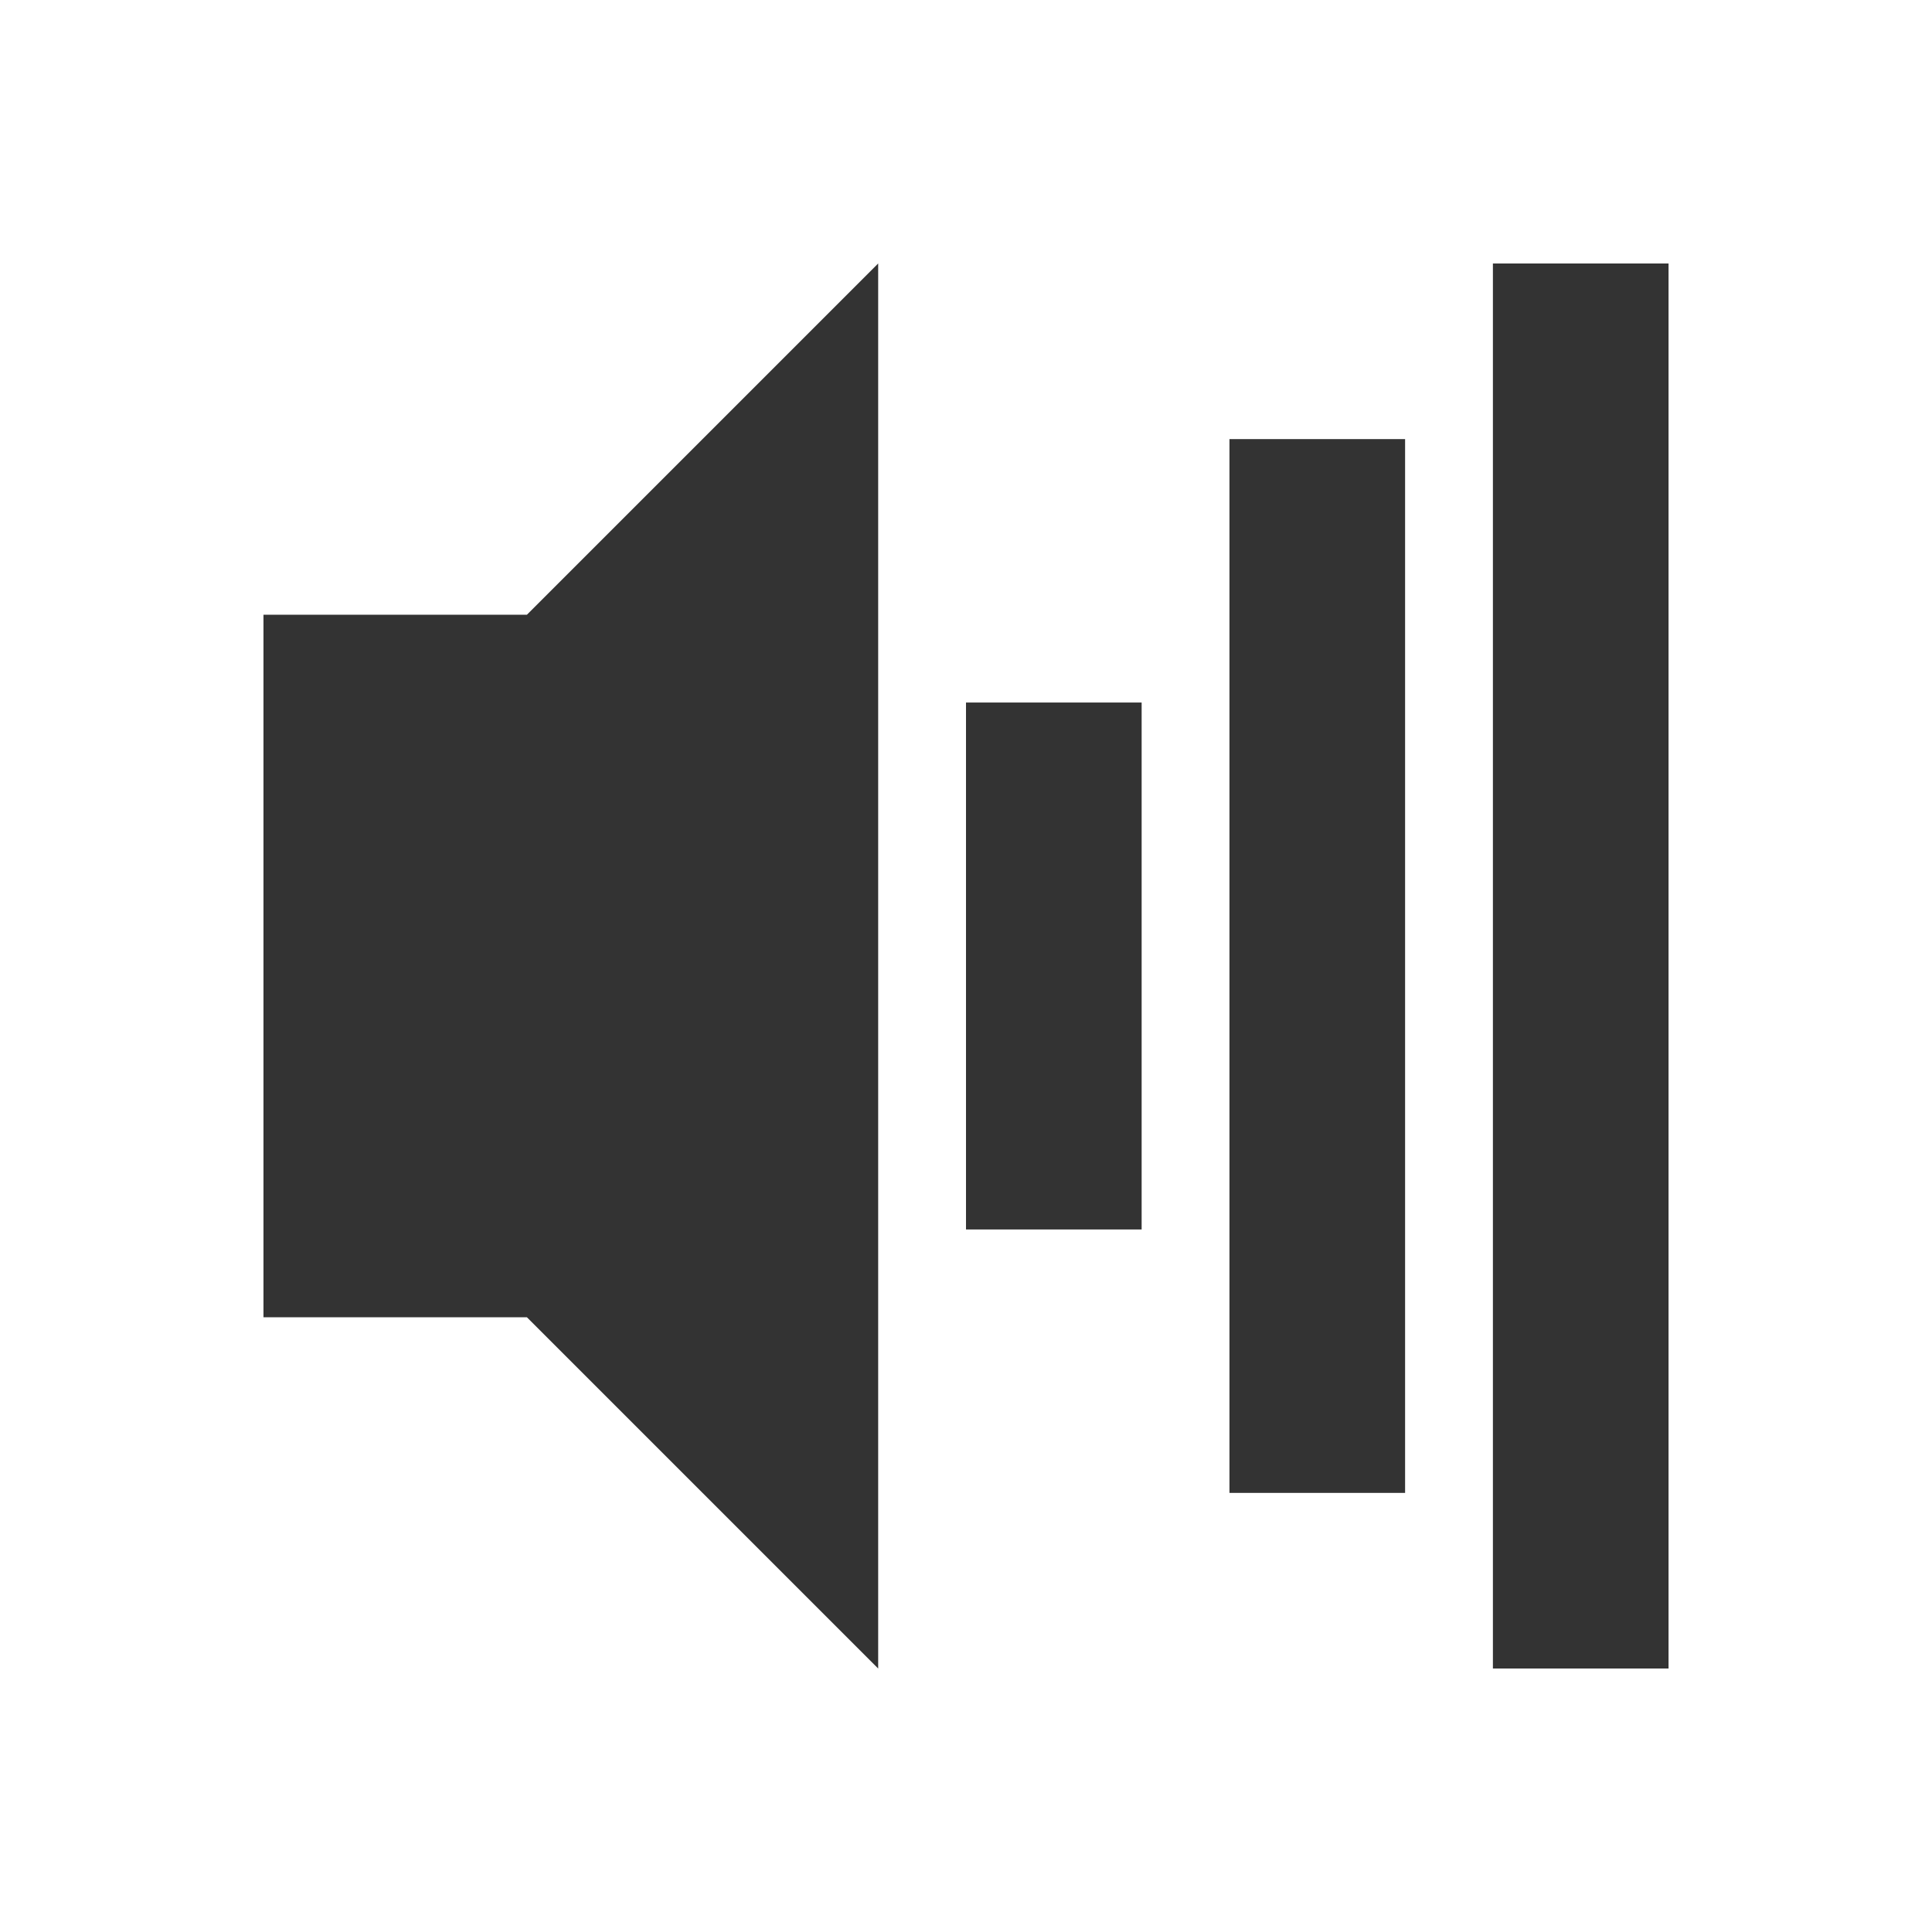
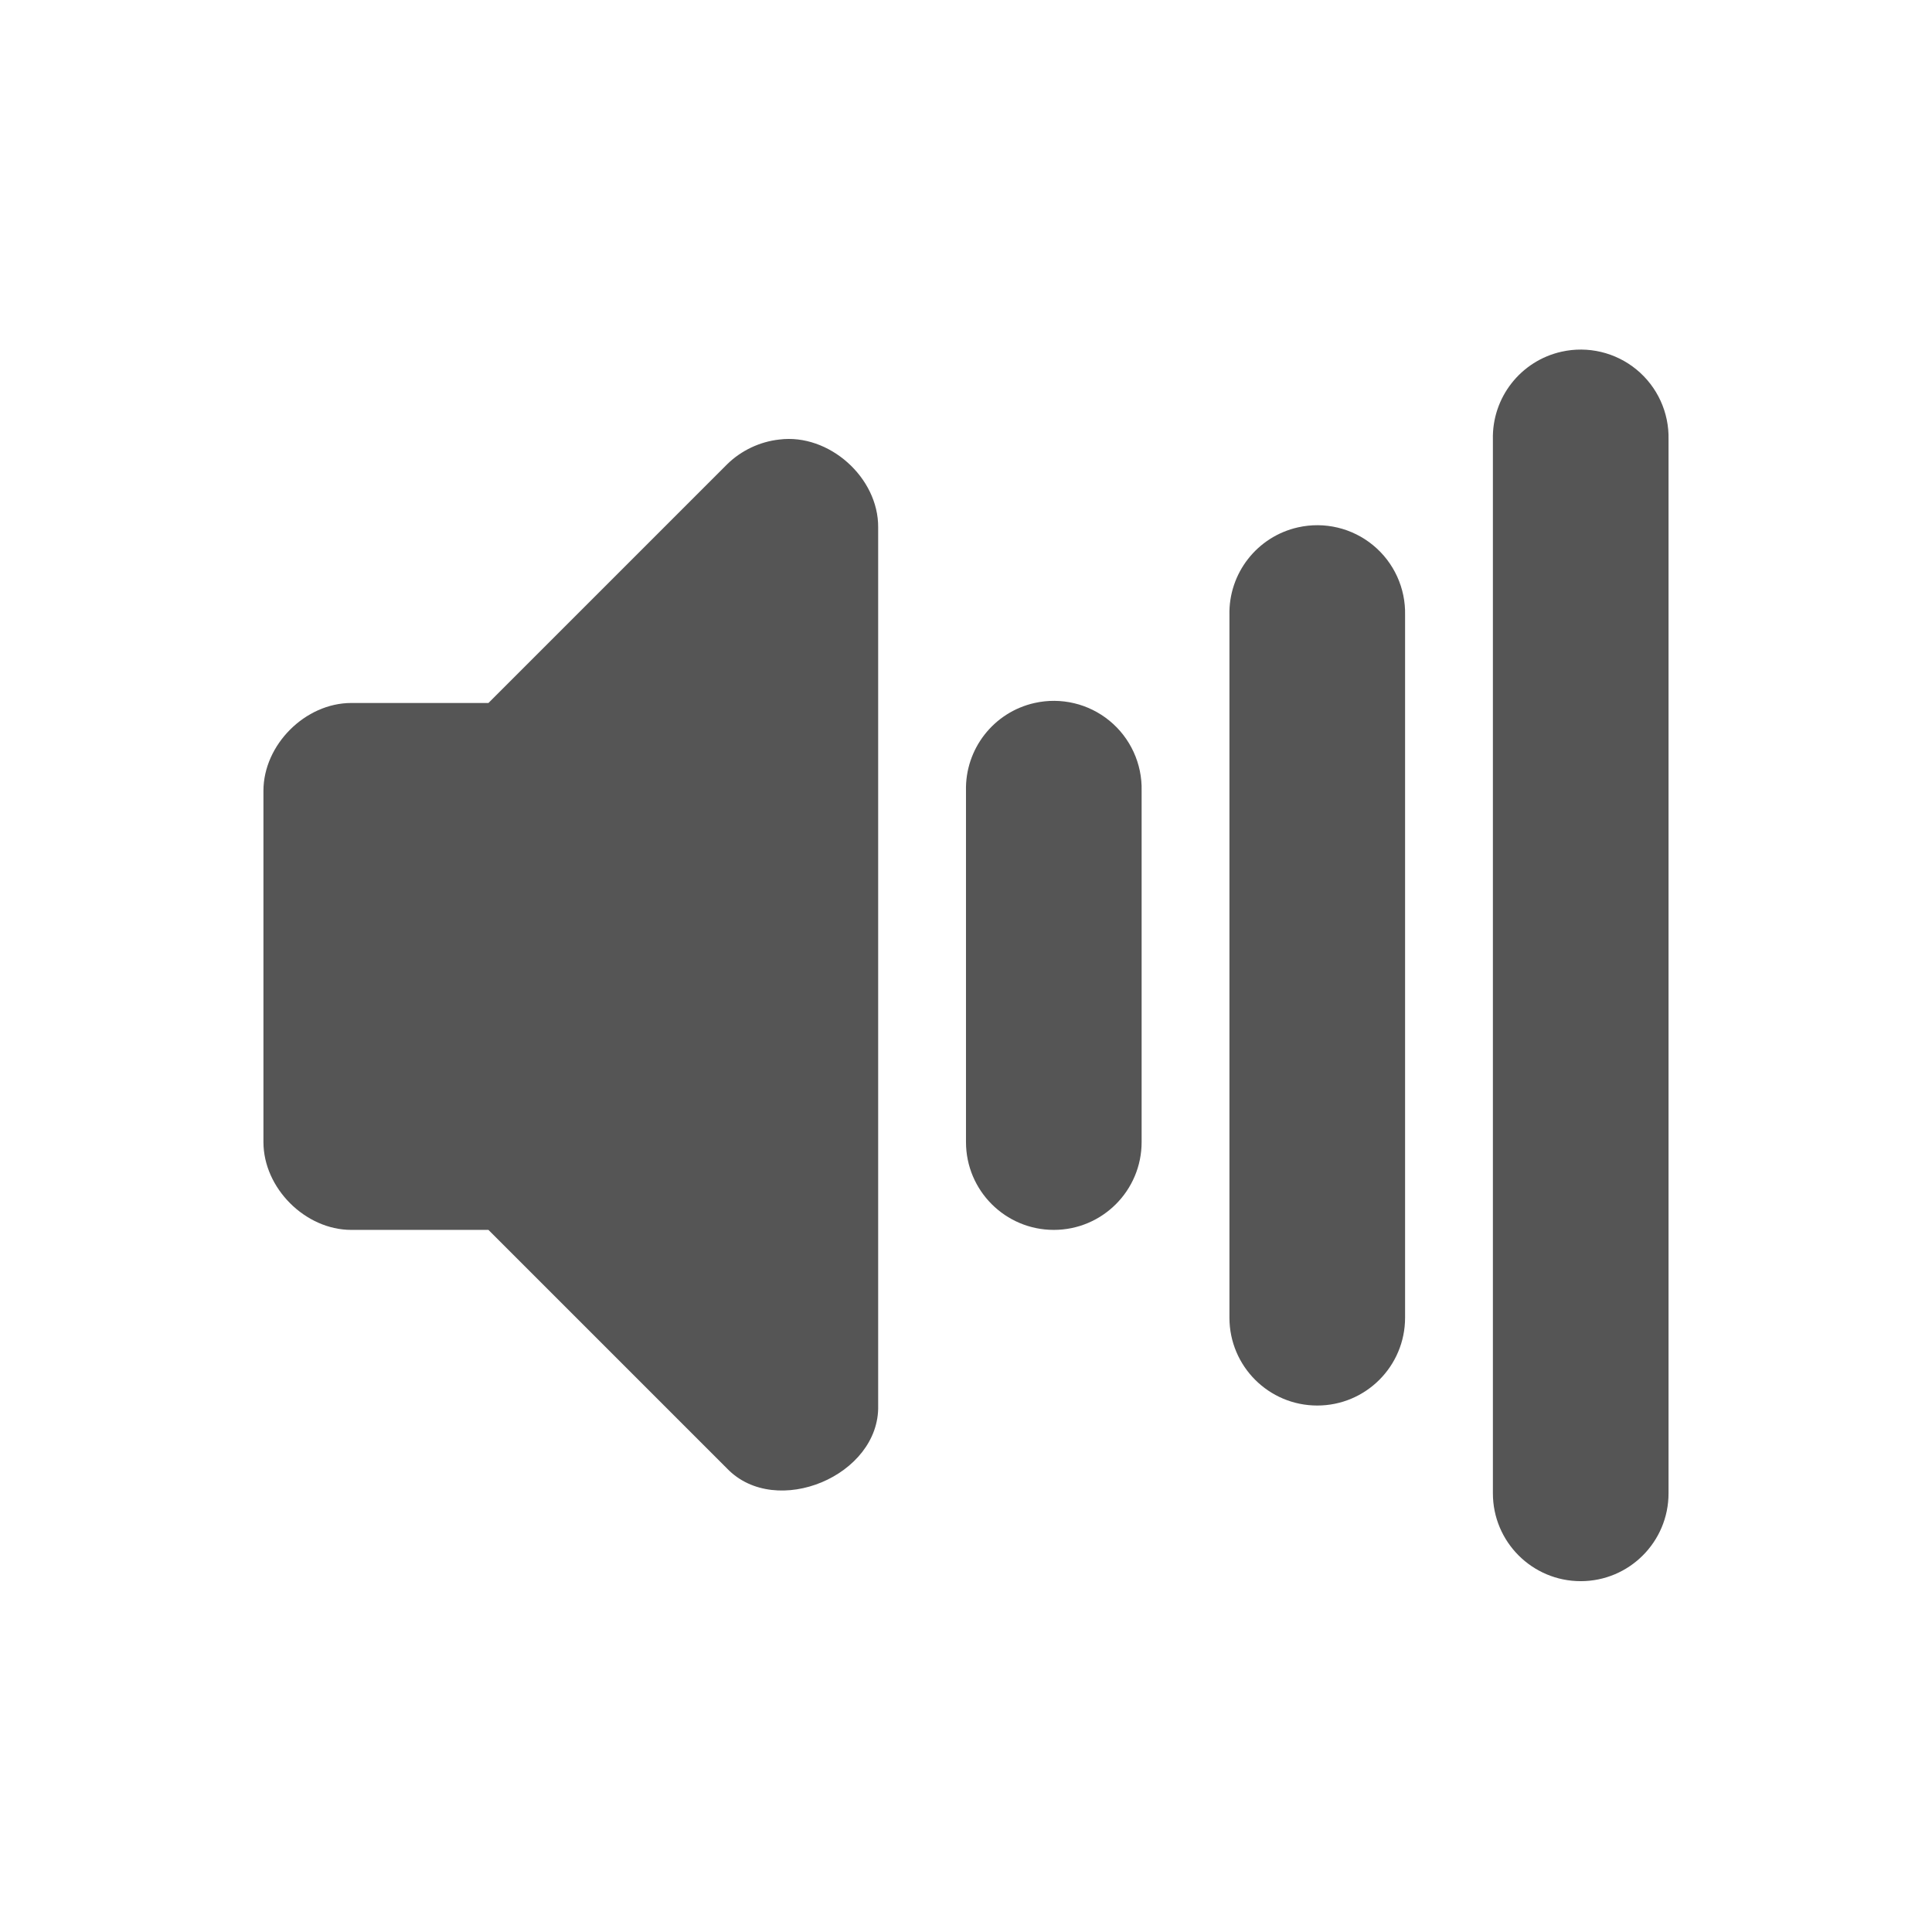
<svg xmlns="http://www.w3.org/2000/svg" id="svg2" height="22" width="22" version="1.0">
  <defs id="defs9" />
-   <path style="opacity:0.8;fill:#000000;fill-opacity:1" d="m 10,3 -4,4 -3,0 0,8 3,0 4,4 z m 7,0 0,16 2,0 0,-16 z m -3,2 0,12 2,0 0,-12 z m -3,3 0,6 2,0 0,-6 z" id="rect2384" />
+   <g transform="translate(-64.00015,-223.995)" id="g10498" style="fill:#555555;fill-opacity:1">
+     <path id="path10471" d="m 72.875,229 c -0.222,0.024 -0.435,0.125 -0.594,0.281 L 69.562,232 68,232 c -0.524,5e-5 -1,0.476 -1,1 l 0,4 c 5.2e-5,0.524 0.476,1 1,1 l 1.562,0 2.719,2.719 C 72.837,241.293 74.019,240.799 74,240 l 0,-10 c 0.004,-0.568 -0.561,-1.071 -1.125,-1 z" style="font-size:medium;font-style:normal;font-variant:normal;font-weight:normal;font-stretch:normal;text-indent:0;text-align:start;text-decoration:none;line-height:normal;letter-spacing:normal;word-spacing:normal;text-transform:none;direction:ltr;block-progression:tb;writing-mode:lr-tb;text-anchor:start;baseline-shift:baseline;color:#000000;fill:#555555;fill-opacity:1;stroke:none;stroke-width:2;marker:none;visibility:visible;display:inline;overflow:visible;enable-background:accumulate;font-family:Sans;-inkscape-font-specification:Sans" />
+     <path id="path10480" d="M 75.781,232 A 1,1 0 0 0 75,233 l 0,4 a 1,1 0 1 0 2,0 l 0,-4 a 1,1 0 0 0 -1.219,-1 z" style="font-size:medium;font-style:normal;font-variant:normal;font-weight:normal;font-stretch:normal;text-indent:0;text-align:start;text-decoration:none;line-height:normal;letter-spacing:normal;word-spacing:normal;text-transform:none;direction:ltr;block-progression:tb;writing-mode:lr-tb;text-anchor:start;baseline-shift:baseline;color:#000000;fill:#555555;fill-opacity:1;stroke:none;stroke-width:2;marker:none;visibility:visible;display:inline;overflow:visible;enable-background:accumulate;font-family:Sans;-inkscape-font-specification:Sans" />
+     <path id="path10486" d="M 78.781,230 A 1,1 0 0 0 78,231 l 0,8 a 1,1 0 1 0 2,0 l 0,-8 a 1,1 0 0 0 -1.219,-1 z" style="font-size:medium;font-style:normal;font-variant:normal;font-weight:normal;font-stretch:normal;text-indent:0;text-align:start;text-decoration:none;line-height:normal;letter-spacing:normal;word-spacing:normal;text-transform:none;direction:ltr;block-progression:tb;writing-mode:lr-tb;text-anchor:start;baseline-shift:baseline;color:#000000;fill:#555555;fill-opacity:1;stroke:none;stroke-width:2;marker:none;visibility:visible;display:inline;overflow:visible;enable-background:accumulate;font-family:Sans;-inkscape-font-specification:Sans" />
+     <path id="path10492" d="M 81.781,228 A 1,1 0 0 0 81,229 l 0,12 a 1,1 0 1 0 2,0 l 0,-12 a 1,1 0 0 0 -1.219,-1 z" style="font-size:medium;font-style:normal;font-variant:normal;font-weight:normal;font-stretch:normal;text-indent:0;text-align:start;text-decoration:none;line-height:normal;letter-spacing:normal;word-spacing:normal;text-transform:none;direction:ltr;block-progression:tb;writing-mode:lr-tb;text-anchor:start;baseline-shift:baseline;color:#000000;fill:#555555;fill-opacity:1;stroke:none;stroke-width:2;marker:none;visibility:visible;display:inline;overflow:visible;enable-background:accumulate;font-family:Sans;-inkscape-font-specification:Sans" />
+   </g>
</svg>
